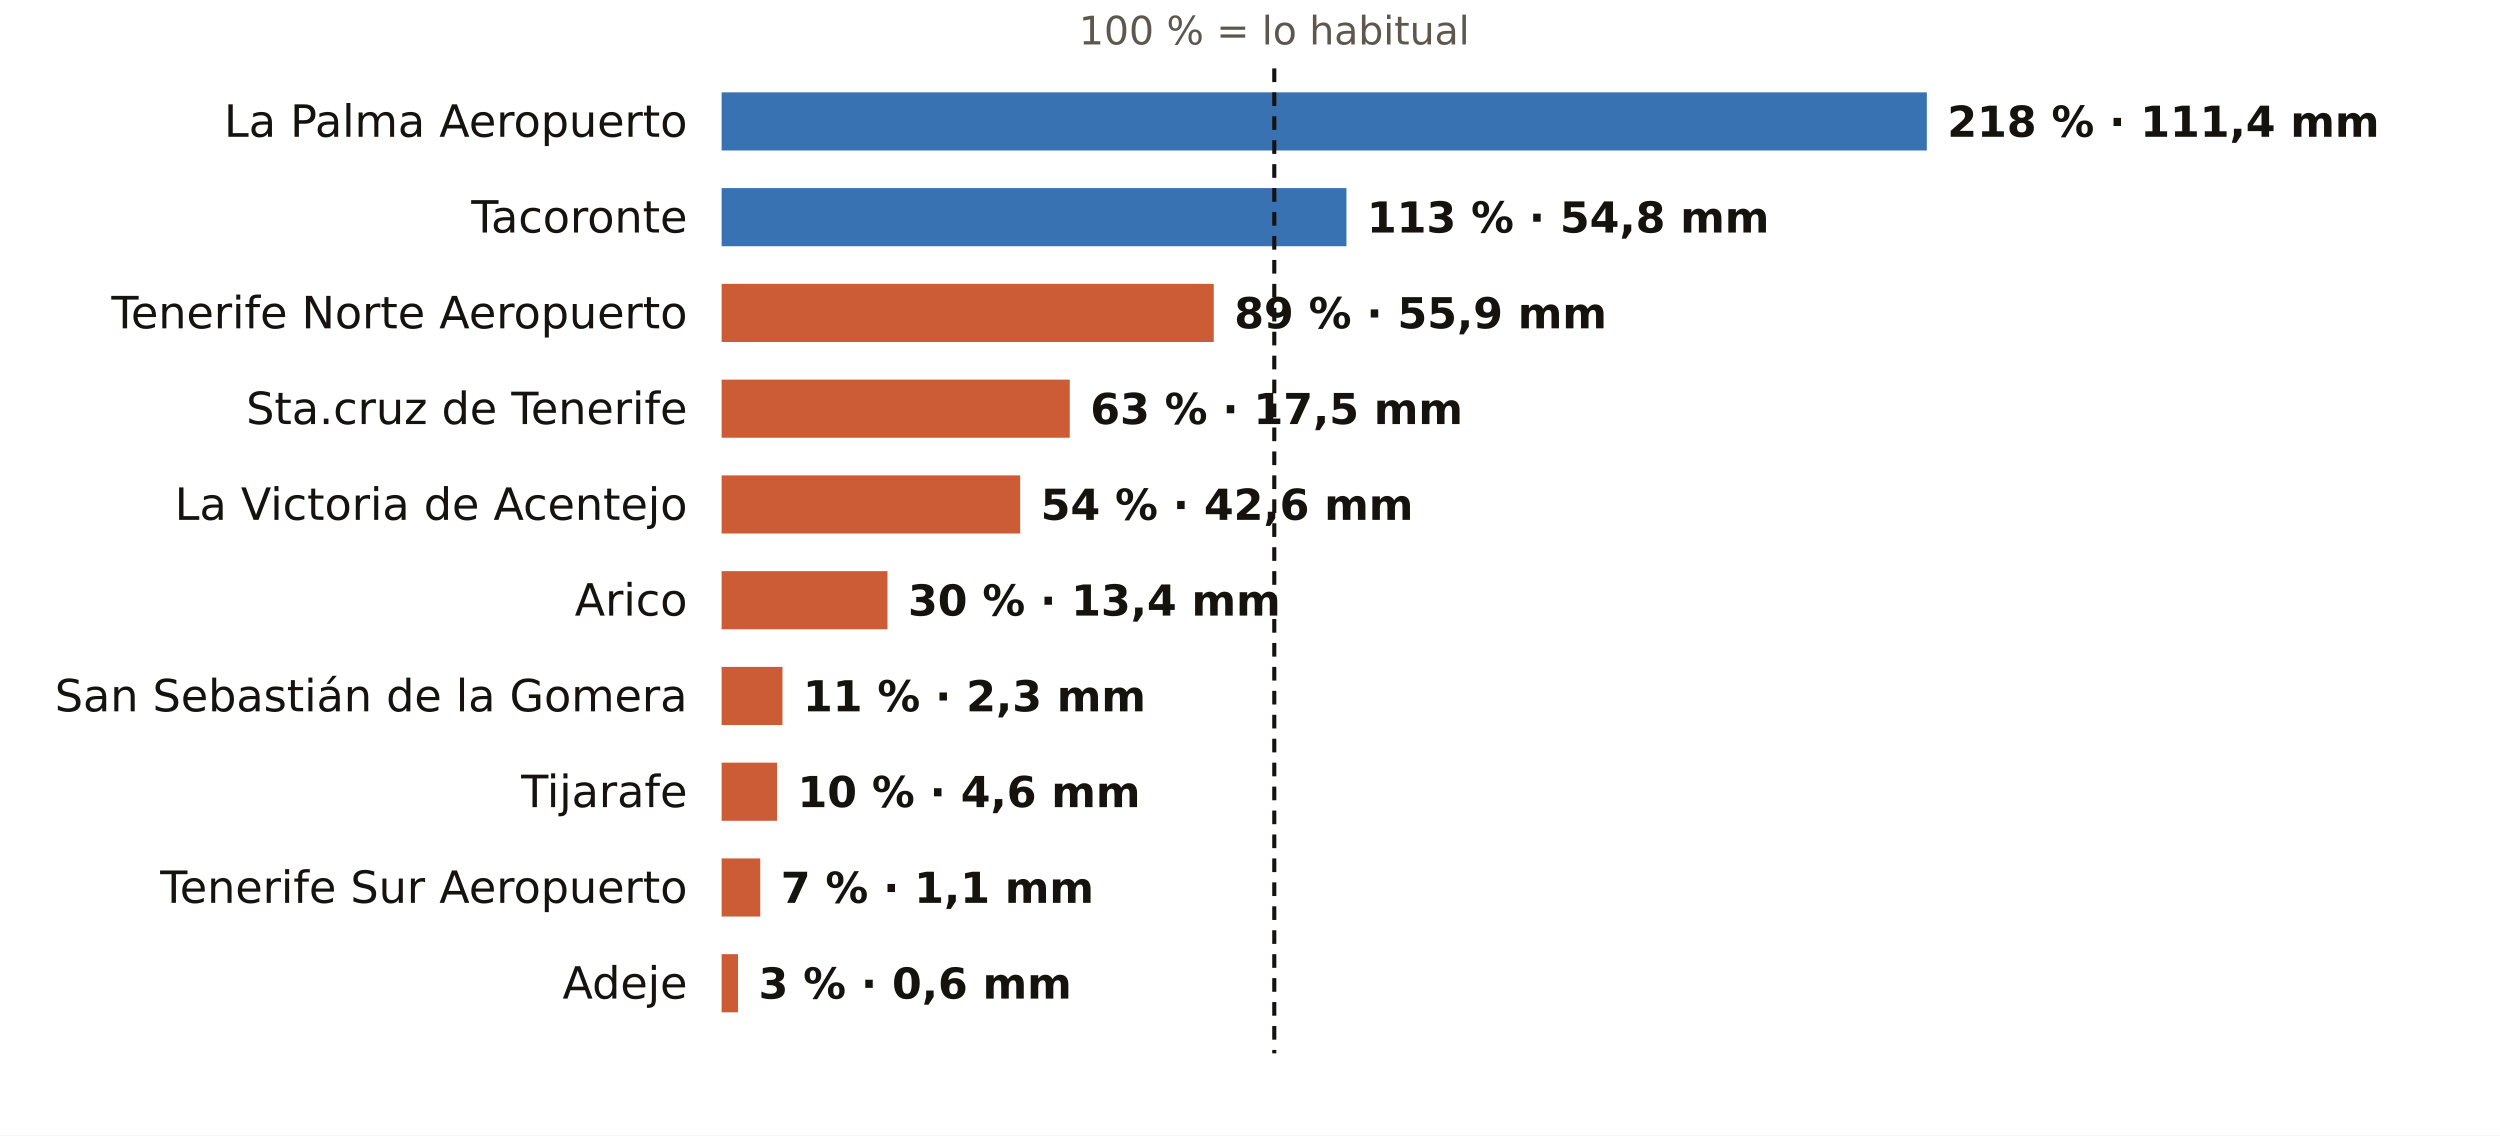
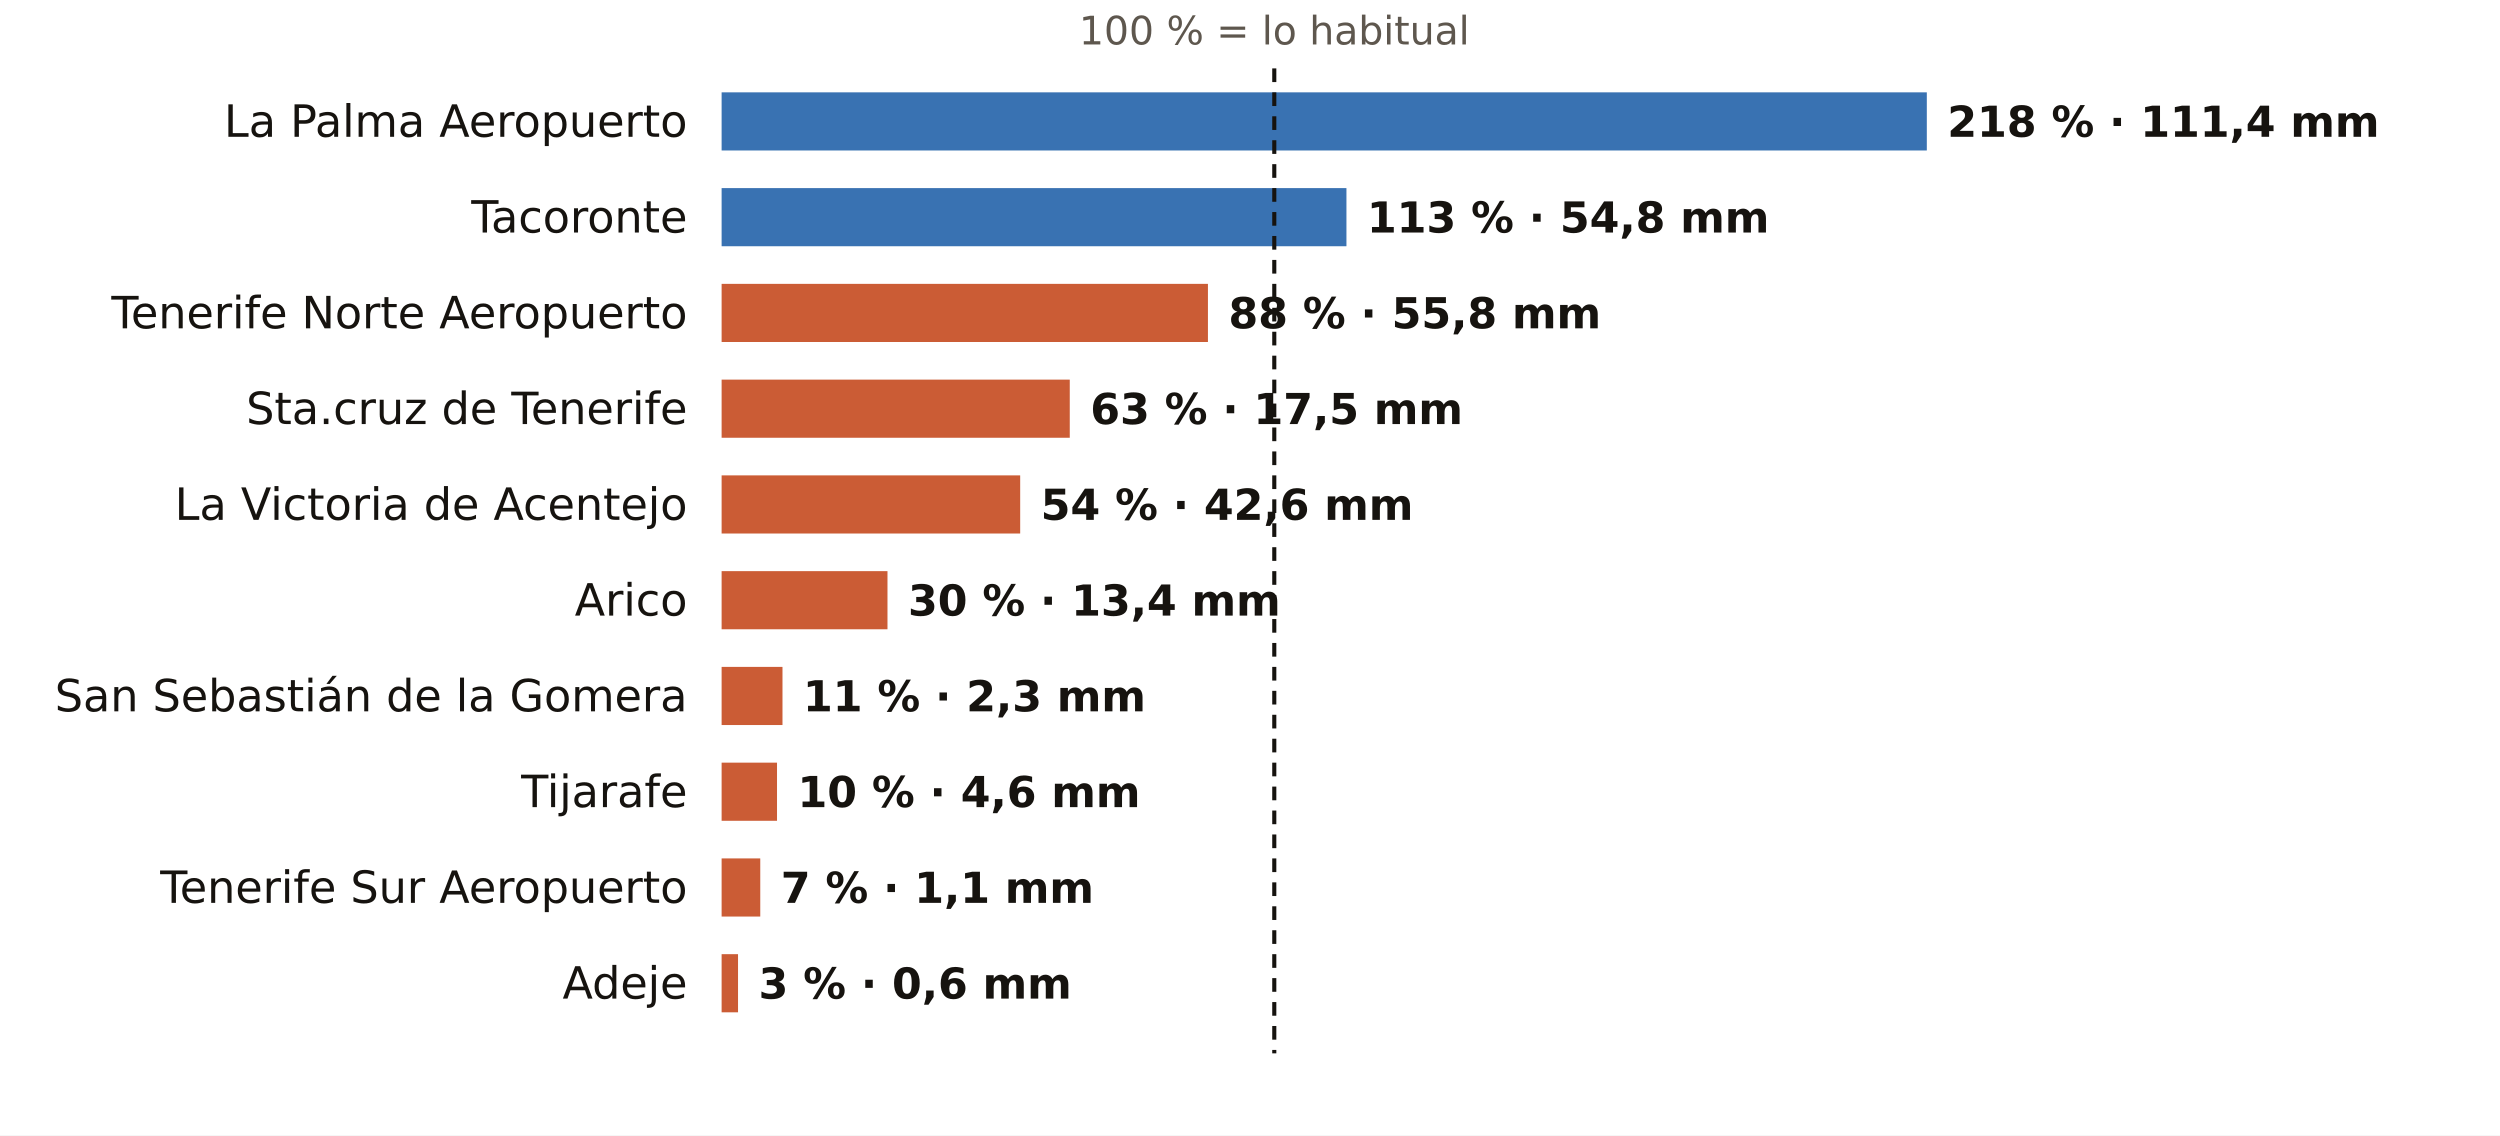
<svg xmlns="http://www.w3.org/2000/svg" viewBox="0 0 731 332" width="731" height="332" role="img" aria-label="El otoño en los pluviómetros de AEMET de Santa Cruz de Tenerife: % de lo habitual">
  <rect width="731" height="332" fill="#FFFFFF" />
  <text x="372.6" y="13.0" font-size="11.5" fill="#5E574E" text-anchor="middle" font-weight="400" font-family="Public Sans, DejaVu Sans, Arial, sans-serif">100 % = lo habitual</text>
  <text x="201.0" y="40.0" font-size="13" fill="#16130F" text-anchor="end" font-weight="500" font-family="Public Sans, DejaVu Sans, Arial, sans-serif">La Palma Aeropuerto</text>
  <rect x="211" y="27" width="352.4" height="17" fill="#1F5FA8" opacity="0.88" />
  <text x="569.4" y="40.0" font-size="12.5" fill="#16130F" text-anchor="start" font-weight="600" font-family="Public Sans, DejaVu Sans, Arial, sans-serif">218 % · 111,4 mm</text>
  <text x="201.0" y="68.0" font-size="13" fill="#16130F" text-anchor="end" font-weight="500" font-family="Public Sans, DejaVu Sans, Arial, sans-serif">Tacoronte</text>
  <rect x="211" y="55" width="182.7" height="17" fill="#1F5FA8" opacity="0.88" />
  <text x="399.7" y="68.0" font-size="12.5" fill="#16130F" text-anchor="start" font-weight="600" font-family="Public Sans, DejaVu Sans, Arial, sans-serif">113 % · 54,8 mm</text>
  <text x="201.0" y="96.0" font-size="13" fill="#16130F" text-anchor="end" font-weight="500" font-family="Public Sans, DejaVu Sans, Arial, sans-serif">Tenerife Norte Aeropuerto</text>
-   <rect x="211" y="83" width="143.9" height="17" fill="#C4461A" opacity="0.88" />
-   <text x="360.9" y="96.0" font-size="12.5" fill="#16130F" text-anchor="start" font-weight="600" font-family="Public Sans, DejaVu Sans, Arial, sans-serif">89 % · 55,9 mm</text>
+   <rect x="211" y="83" width="142.2" height="17" fill="#C4461A" opacity="0.88" />
+   <text x="359.2" y="96.0" font-size="12.5" fill="#16130F" text-anchor="start" font-weight="600" font-family="Public Sans, DejaVu Sans, Arial, sans-serif">88 % · 55,8 mm</text>
  <text x="201.0" y="124.0" font-size="13" fill="#16130F" text-anchor="end" font-weight="500" font-family="Public Sans, DejaVu Sans, Arial, sans-serif">Sta.cruz de Tenerife</text>
  <rect x="211" y="111" width="101.8" height="17" fill="#C4461A" opacity="0.88" />
  <text x="318.8" y="124.0" font-size="12.5" fill="#16130F" text-anchor="start" font-weight="600" font-family="Public Sans, DejaVu Sans, Arial, sans-serif">63 % · 17,5 mm</text>
  <text x="201.0" y="152.0" font-size="13" fill="#16130F" text-anchor="end" font-weight="500" font-family="Public Sans, DejaVu Sans, Arial, sans-serif">La Victoria de Acentejo</text>
  <rect x="211" y="139" width="87.3" height="17" fill="#C4461A" opacity="0.88" />
  <text x="304.3" y="152.0" font-size="12.5" fill="#16130F" text-anchor="start" font-weight="600" font-family="Public Sans, DejaVu Sans, Arial, sans-serif">54 % · 42,6 mm</text>
  <text x="201.0" y="180.0" font-size="13" fill="#16130F" text-anchor="end" font-weight="500" font-family="Public Sans, DejaVu Sans, Arial, sans-serif">Arico</text>
  <rect x="211" y="167" width="48.5" height="17" fill="#C4461A" opacity="0.88" />
  <text x="265.5" y="180.0" font-size="12.5" fill="#16130F" text-anchor="start" font-weight="600" font-family="Public Sans, DejaVu Sans, Arial, sans-serif">30 % · 13,4 mm</text>
  <text x="201.0" y="208.0" font-size="13" fill="#16130F" text-anchor="end" font-weight="500" font-family="Public Sans, DejaVu Sans, Arial, sans-serif">San Sebastián de la Gomera</text>
  <rect x="211" y="195" width="17.8" height="17" fill="#C4461A" opacity="0.88" />
  <text x="234.8" y="208.0" font-size="12.5" fill="#16130F" text-anchor="start" font-weight="600" font-family="Public Sans, DejaVu Sans, Arial, sans-serif">11 % · 2,3 mm</text>
  <text x="201.0" y="236.0" font-size="13" fill="#16130F" text-anchor="end" font-weight="500" font-family="Public Sans, DejaVu Sans, Arial, sans-serif">Tijarafe</text>
  <rect x="211" y="223" width="16.2" height="17" fill="#C4461A" opacity="0.88" />
  <text x="233.2" y="236.0" font-size="12.5" fill="#16130F" text-anchor="start" font-weight="600" font-family="Public Sans, DejaVu Sans, Arial, sans-serif">10 % · 4,6 mm</text>
  <text x="201.0" y="264.0" font-size="13" fill="#16130F" text-anchor="end" font-weight="500" font-family="Public Sans, DejaVu Sans, Arial, sans-serif">Tenerife Sur Aeropuerto</text>
  <rect x="211" y="251" width="11.3" height="17" fill="#C4461A" opacity="0.88" />
  <text x="228.3" y="264.0" font-size="12.5" fill="#16130F" text-anchor="start" font-weight="600" font-family="Public Sans, DejaVu Sans, Arial, sans-serif">7 % · 1,1 mm</text>
  <text x="201.0" y="292.0" font-size="13" fill="#16130F" text-anchor="end" font-weight="500" font-family="Public Sans, DejaVu Sans, Arial, sans-serif">Adeje</text>
  <rect x="211" y="279" width="4.8" height="17" fill="#C4461A" opacity="0.88" />
  <text x="221.8" y="292.0" font-size="12.5" fill="#16130F" text-anchor="start" font-weight="600" font-family="Public Sans, DejaVu Sans, Arial, sans-serif">3 % · 0,6 mm</text>
  <line x1="372.6" x2="372.6" y1="20" y2="308" stroke="#16130F" stroke-width="1.2" stroke-dasharray="4 3" />
</svg>
